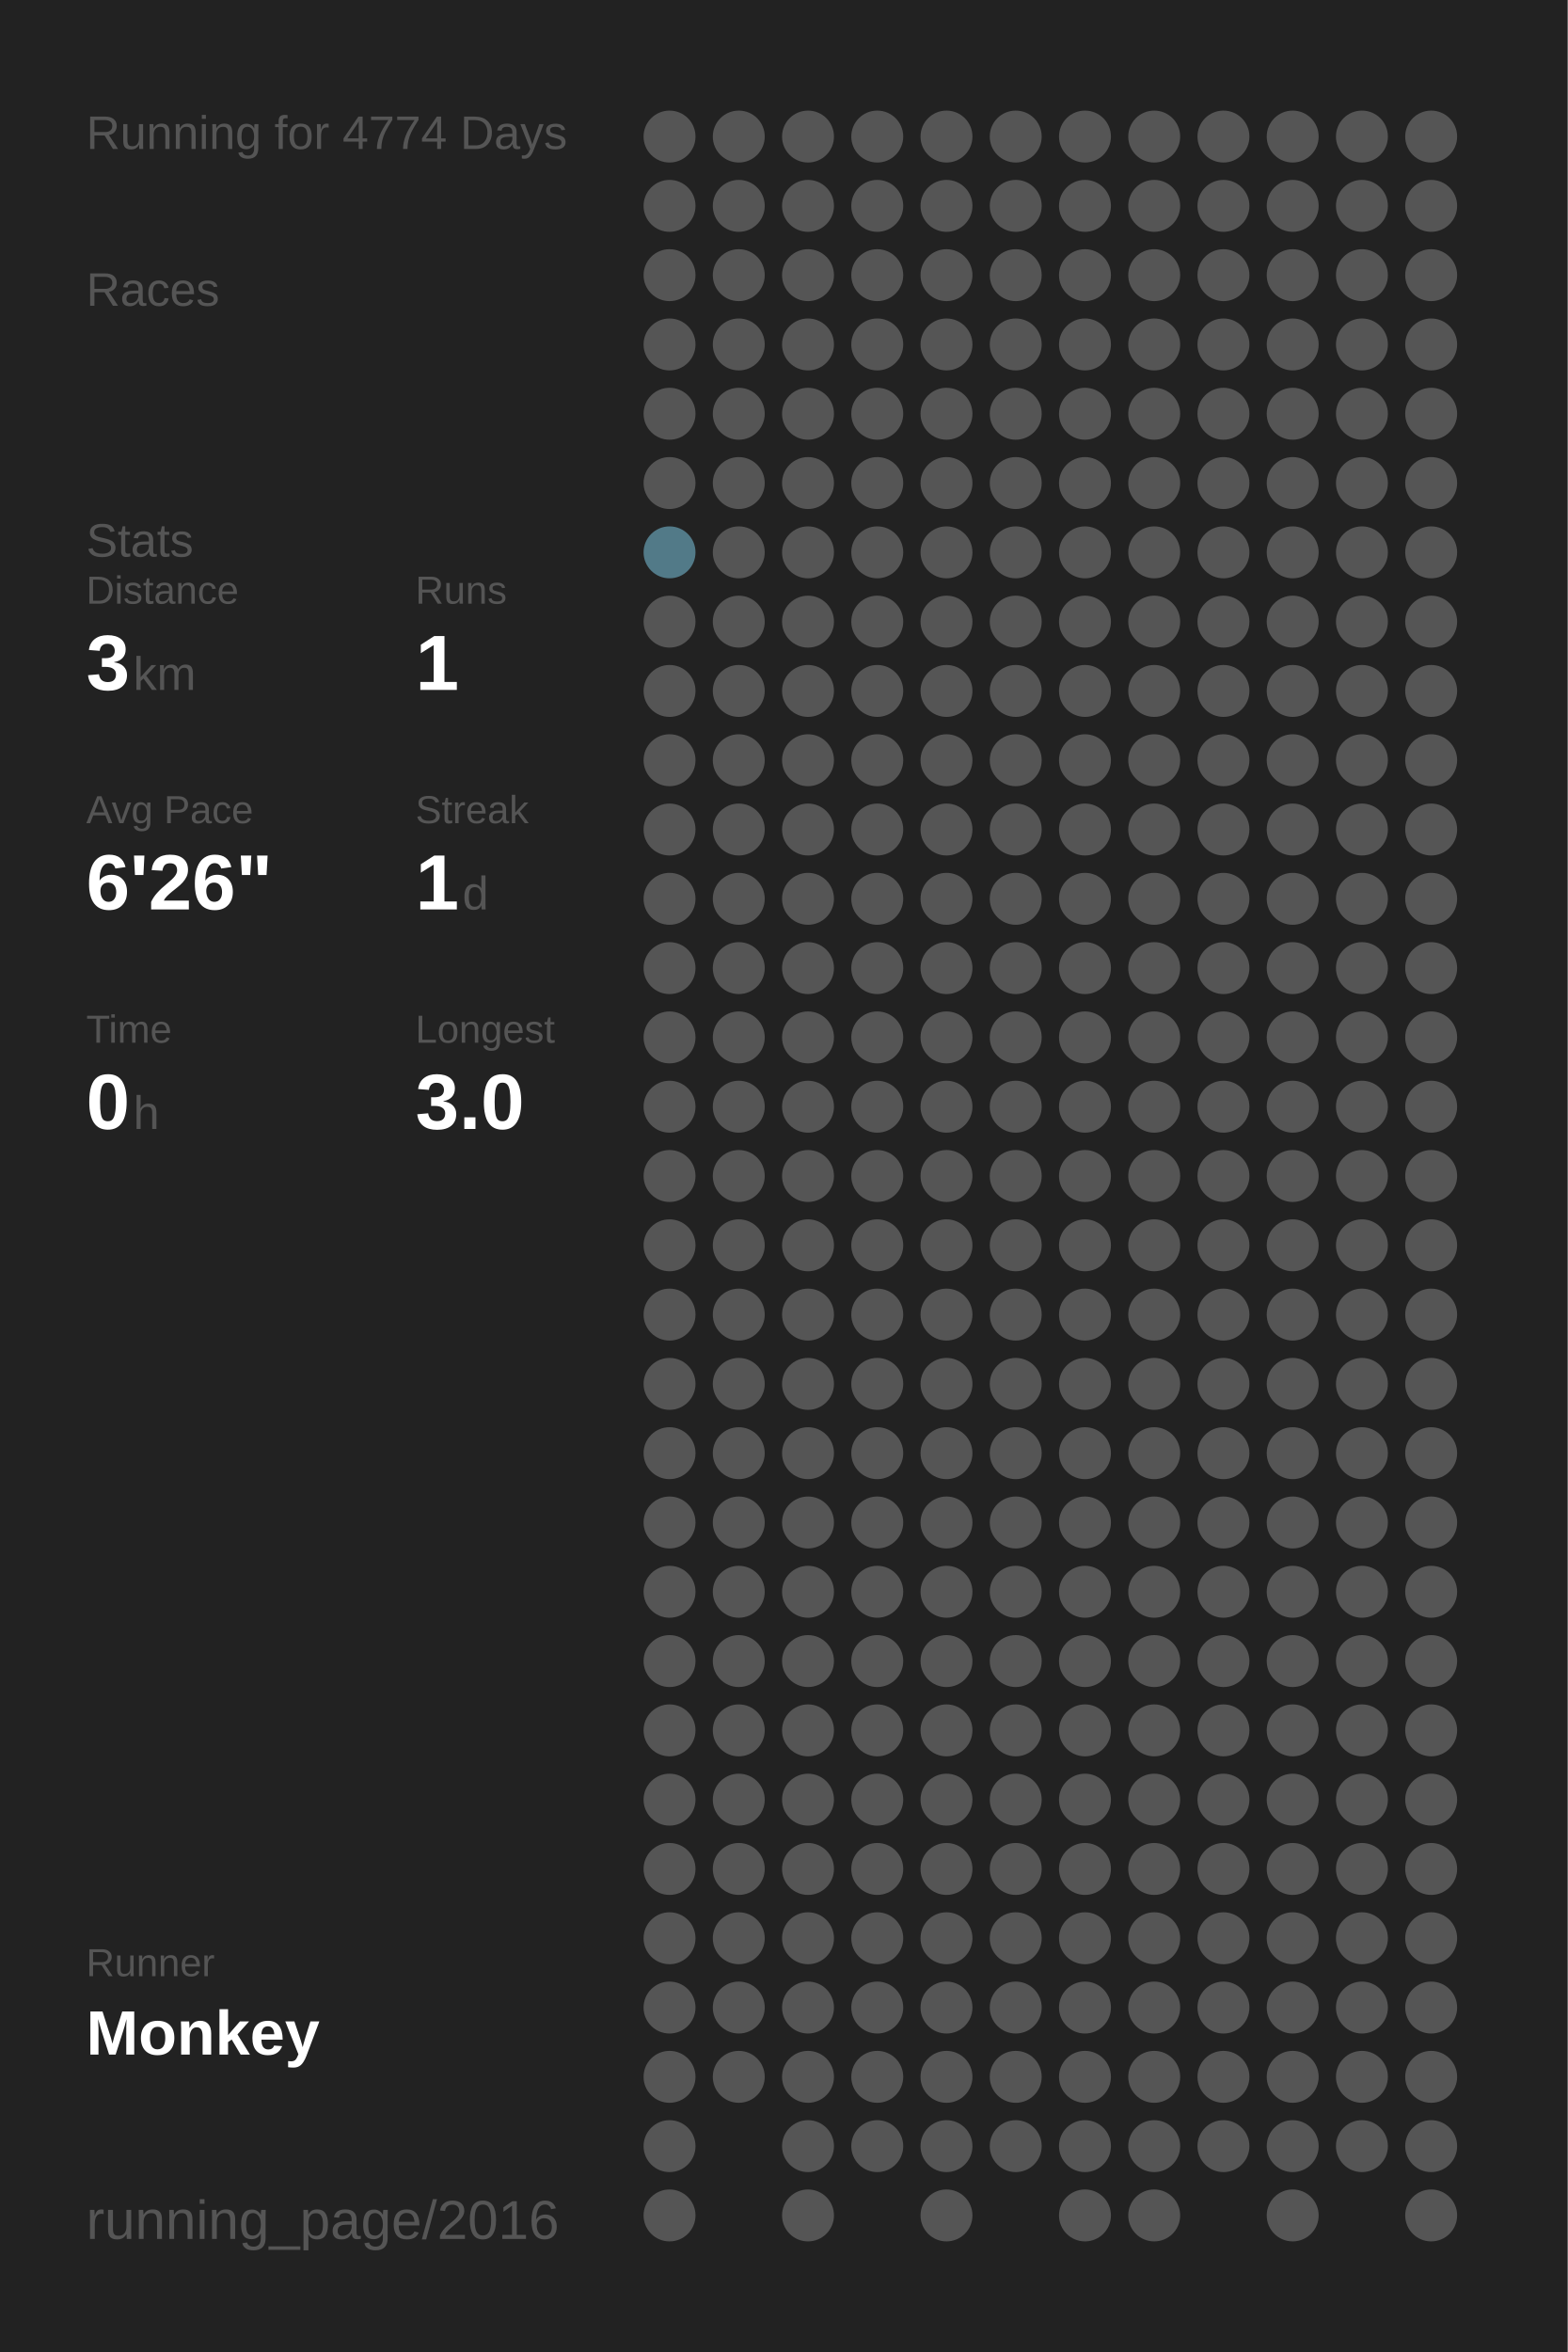
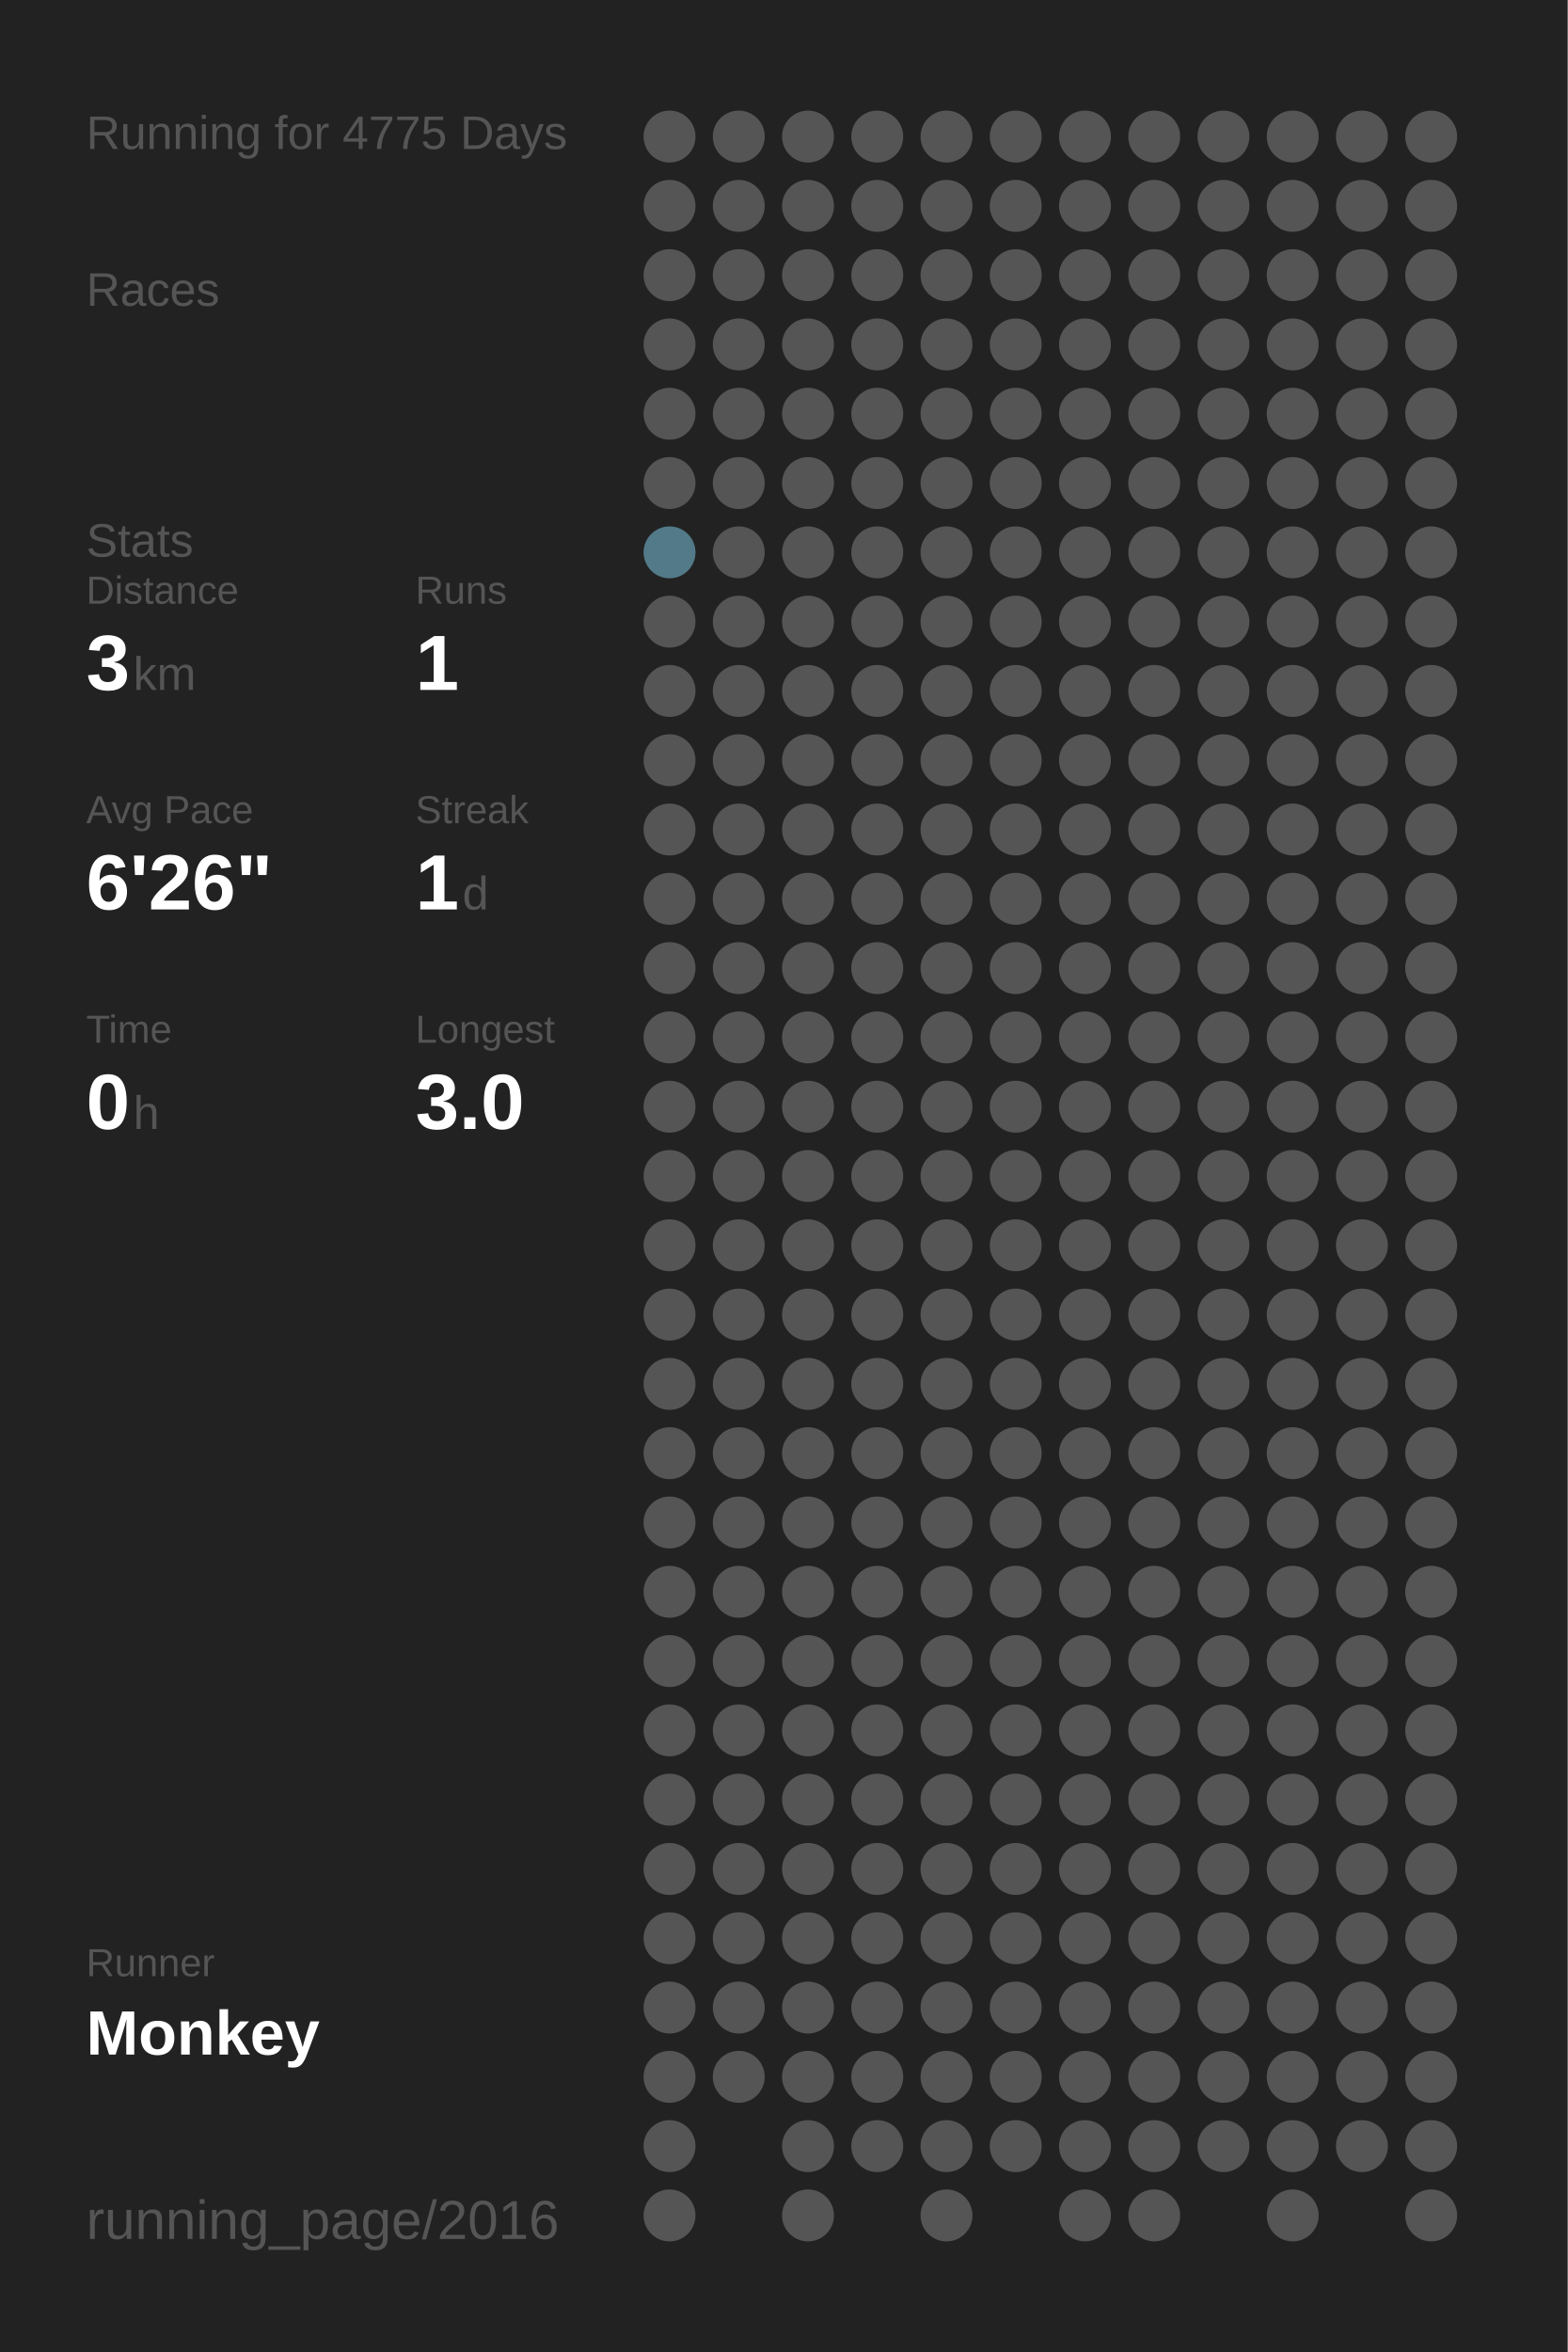
<svg xmlns="http://www.w3.org/2000/svg" baseProfile="full" height="300mm" version="1.1" viewBox="0,0,200,300" width="200mm">
  <defs />
  <rect fill="#222222" height="300" width="200" x="0" y="0" />
-   <text fill="#555555" style="font-size:6px; font-family:Arial;" x="11" y="19">Running for 4774 Days</text>
+   <text fill="#555555" style="font-size:6px; font-family:Arial;" x="11" y="19">Running for 4775 Days</text>
  <text fill="#555555" style="font-size:6px; font-family:Arial;" x="11" y="39">Races</text>
  <text fill="#555555" style="font-size:6px; font-family:Arial;" x="11" y="71">Stats</text>
  <text fill="#555555" style="font-size:5px; font-family:Arial;" x="11" y="77">Distance</text>
  <text fill="#FFFFFF" style="font-size:10px; font-family:Arial; font-weight:bold;" x="11" y="88">3</text>
  <text fill="#555555" style="font-size:6px; font-family:Arial;" x="17" y="88">km</text>
  <text fill="#555555" style="font-size:5px; font-family:Arial;" x="53" y="77">Runs</text>
  <text fill="#FFFFFF" style="font-size:10px; font-family:Arial; font-weight:bold;" x="53" y="88">1</text>
  <text fill="#555555" style="font-size:5px; font-family:Arial;" x="11" y="105">Avg Pace</text>
  <text fill="#FFFFFF" style="font-size:10px; font-family:Arial; font-weight:bold;" x="11" y="116">6'26"</text>
  <text fill="#555555" style="font-size:5px; font-family:Arial;" x="53" y="105">Streak</text>
  <text fill="#FFFFFF" style="font-size:10px; font-family:Arial; font-weight:bold;" x="53" y="116">1</text>
  <text fill="#555555" style="font-size:6px; font-family:Arial;" x="59" y="116">d</text>
  <text fill="#555555" style="font-size:5px; font-family:Arial;" x="11" y="133">Time</text>
  <text fill="#FFFFFF" style="font-size:10px; font-family:Arial; font-weight:bold;" x="11" y="144">0</text>
  <text fill="#555555" style="font-size:6px; font-family:Arial;" x="17" y="144">h</text>
  <text fill="#555555" style="font-size:5px; font-family:Arial;" x="53" y="133">Longest</text>
  <text fill="#FFFFFF" style="font-size:10px; font-family:Arial; font-weight:bold;" x="53" y="144">3.0</text>
  <text fill="#555555" style="font-size:5px; font-family:Arial;" x="11" y="252.065">Runner</text>
  <text fill="#FFFFFF" style="font-size:8px; font-family:Arial; font-weight:bold;" x="11" y="262.065">Monkey</text>
  <text fill="#555555" style="font-size:7px; font-family:Arial;" x="11" y="285.581">running_page/2016</text>
  <circle cx="85.417" cy="17.419" fill="#555555" r="3.312" />
  <circle cx="85.417" cy="26.258" fill="#555555" r="3.312" />
  <circle cx="85.417" cy="35.097" fill="#555555" r="3.312" />
  <circle cx="85.417" cy="43.935" fill="#555555" r="3.312" />
  <circle cx="85.417" cy="52.774" fill="#555555" r="3.312" />
  <circle cx="85.417" cy="61.613" fill="#555555" r="3.312" />
  <circle cx="85.417" cy="70.452" fill="#527a88" r="3.312" />
  <circle cx="85.417" cy="79.29" fill="#555555" r="3.312" />
  <circle cx="85.417" cy="88.129" fill="#555555" r="3.312" />
  <circle cx="85.417" cy="96.968" fill="#555555" r="3.312" />
  <circle cx="85.417" cy="105.806" fill="#555555" r="3.312" />
  <circle cx="85.417" cy="114.645" fill="#555555" r="3.312" />
  <circle cx="85.417" cy="123.484" fill="#555555" r="3.312" />
  <circle cx="85.417" cy="132.323" fill="#555555" r="3.312" />
  <circle cx="85.417" cy="141.161" fill="#555555" r="3.312" />
  <circle cx="85.417" cy="150" fill="#555555" r="3.312" />
  <circle cx="85.417" cy="158.839" fill="#555555" r="3.312" />
  <circle cx="85.417" cy="167.677" fill="#555555" r="3.312" />
  <circle cx="85.417" cy="176.516" fill="#555555" r="3.312" />
  <circle cx="85.417" cy="185.355" fill="#555555" r="3.312" />
  <circle cx="85.417" cy="194.194" fill="#555555" r="3.312" />
  <circle cx="85.417" cy="203.032" fill="#555555" r="3.312" />
  <circle cx="85.417" cy="211.871" fill="#555555" r="3.312" />
  <circle cx="85.417" cy="220.71" fill="#555555" r="3.312" />
  <circle cx="85.417" cy="229.548" fill="#555555" r="3.312" />
  <circle cx="85.417" cy="238.387" fill="#555555" r="3.312" />
  <circle cx="85.417" cy="247.226" fill="#555555" r="3.312" />
  <circle cx="85.417" cy="256.065" fill="#555555" r="3.312" />
  <circle cx="85.417" cy="264.903" fill="#555555" r="3.312" />
  <circle cx="85.417" cy="273.742" fill="#555555" r="3.312" />
  <circle cx="85.417" cy="282.581" fill="#555555" r="3.312" />
  <circle cx="94.25" cy="17.419" fill="#555555" r="3.312" />
  <circle cx="94.25" cy="26.258" fill="#555555" r="3.312" />
  <circle cx="94.25" cy="35.097" fill="#555555" r="3.312" />
  <circle cx="94.25" cy="43.935" fill="#555555" r="3.312" />
  <circle cx="94.25" cy="52.774" fill="#555555" r="3.312" />
  <circle cx="94.25" cy="61.613" fill="#555555" r="3.312" />
  <circle cx="94.25" cy="70.452" fill="#555555" r="3.312" />
  <circle cx="94.25" cy="79.29" fill="#555555" r="3.312" />
  <circle cx="94.25" cy="88.129" fill="#555555" r="3.312" />
  <circle cx="94.25" cy="96.968" fill="#555555" r="3.312" />
  <circle cx="94.25" cy="105.806" fill="#555555" r="3.312" />
  <circle cx="94.25" cy="114.645" fill="#555555" r="3.312" />
  <circle cx="94.25" cy="123.484" fill="#555555" r="3.312" />
  <circle cx="94.25" cy="132.323" fill="#555555" r="3.312" />
  <circle cx="94.25" cy="141.161" fill="#555555" r="3.312" />
  <circle cx="94.25" cy="150" fill="#555555" r="3.312" />
  <circle cx="94.25" cy="158.839" fill="#555555" r="3.312" />
  <circle cx="94.25" cy="167.677" fill="#555555" r="3.312" />
  <circle cx="94.25" cy="176.516" fill="#555555" r="3.312" />
  <circle cx="94.25" cy="185.355" fill="#555555" r="3.312" />
  <circle cx="94.25" cy="194.194" fill="#555555" r="3.312" />
  <circle cx="94.25" cy="203.032" fill="#555555" r="3.312" />
  <circle cx="94.25" cy="211.871" fill="#555555" r="3.312" />
  <circle cx="94.25" cy="220.71" fill="#555555" r="3.312" />
  <circle cx="94.25" cy="229.548" fill="#555555" r="3.312" />
  <circle cx="94.25" cy="238.387" fill="#555555" r="3.312" />
  <circle cx="94.25" cy="247.226" fill="#555555" r="3.312" />
  <circle cx="94.25" cy="256.065" fill="#555555" r="3.312" />
  <circle cx="94.25" cy="264.903" fill="#555555" r="3.312" />
  <circle cx="103.083" cy="17.419" fill="#555555" r="3.312" />
  <circle cx="103.083" cy="26.258" fill="#555555" r="3.312" />
  <circle cx="103.083" cy="35.097" fill="#555555" r="3.312" />
  <circle cx="103.083" cy="43.935" fill="#555555" r="3.312" />
  <circle cx="103.083" cy="52.774" fill="#555555" r="3.312" />
  <circle cx="103.083" cy="61.613" fill="#555555" r="3.312" />
  <circle cx="103.083" cy="70.452" fill="#555555" r="3.312" />
  <circle cx="103.083" cy="79.29" fill="#555555" r="3.312" />
  <circle cx="103.083" cy="88.129" fill="#555555" r="3.312" />
  <circle cx="103.083" cy="96.968" fill="#555555" r="3.312" />
  <circle cx="103.083" cy="105.806" fill="#555555" r="3.312" />
  <circle cx="103.083" cy="114.645" fill="#555555" r="3.312" />
  <circle cx="103.083" cy="123.484" fill="#555555" r="3.312" />
  <circle cx="103.083" cy="132.323" fill="#555555" r="3.312" />
  <circle cx="103.083" cy="141.161" fill="#555555" r="3.312" />
  <circle cx="103.083" cy="150" fill="#555555" r="3.312" />
  <circle cx="103.083" cy="158.839" fill="#555555" r="3.312" />
  <circle cx="103.083" cy="167.677" fill="#555555" r="3.312" />
  <circle cx="103.083" cy="176.516" fill="#555555" r="3.312" />
  <circle cx="103.083" cy="185.355" fill="#555555" r="3.312" />
  <circle cx="103.083" cy="194.194" fill="#555555" r="3.312" />
  <circle cx="103.083" cy="203.032" fill="#555555" r="3.312" />
  <circle cx="103.083" cy="211.871" fill="#555555" r="3.312" />
  <circle cx="103.083" cy="220.71" fill="#555555" r="3.312" />
  <circle cx="103.083" cy="229.548" fill="#555555" r="3.312" />
  <circle cx="103.083" cy="238.387" fill="#555555" r="3.312" />
  <circle cx="103.083" cy="247.226" fill="#555555" r="3.312" />
  <circle cx="103.083" cy="256.065" fill="#555555" r="3.312" />
  <circle cx="103.083" cy="264.903" fill="#555555" r="3.312" />
  <circle cx="103.083" cy="273.742" fill="#555555" r="3.312" />
  <circle cx="103.083" cy="282.581" fill="#555555" r="3.312" />
  <circle cx="111.917" cy="17.419" fill="#555555" r="3.312" />
  <circle cx="111.917" cy="26.258" fill="#555555" r="3.312" />
  <circle cx="111.917" cy="35.097" fill="#555555" r="3.312" />
  <circle cx="111.917" cy="43.935" fill="#555555" r="3.312" />
  <circle cx="111.917" cy="52.774" fill="#555555" r="3.312" />
  <circle cx="111.917" cy="61.613" fill="#555555" r="3.312" />
  <circle cx="111.917" cy="70.452" fill="#555555" r="3.312" />
  <circle cx="111.917" cy="79.29" fill="#555555" r="3.312" />
  <circle cx="111.917" cy="88.129" fill="#555555" r="3.312" />
  <circle cx="111.917" cy="96.968" fill="#555555" r="3.312" />
  <circle cx="111.917" cy="105.806" fill="#555555" r="3.312" />
  <circle cx="111.917" cy="114.645" fill="#555555" r="3.312" />
  <circle cx="111.917" cy="123.484" fill="#555555" r="3.312" />
  <circle cx="111.917" cy="132.323" fill="#555555" r="3.312" />
  <circle cx="111.917" cy="141.161" fill="#555555" r="3.312" />
  <circle cx="111.917" cy="150" fill="#555555" r="3.312" />
  <circle cx="111.917" cy="158.839" fill="#555555" r="3.312" />
  <circle cx="111.917" cy="167.677" fill="#555555" r="3.312" />
  <circle cx="111.917" cy="176.516" fill="#555555" r="3.312" />
  <circle cx="111.917" cy="185.355" fill="#555555" r="3.312" />
  <circle cx="111.917" cy="194.194" fill="#555555" r="3.312" />
  <circle cx="111.917" cy="203.032" fill="#555555" r="3.312" />
  <circle cx="111.917" cy="211.871" fill="#555555" r="3.312" />
  <circle cx="111.917" cy="220.71" fill="#555555" r="3.312" />
  <circle cx="111.917" cy="229.548" fill="#555555" r="3.312" />
  <circle cx="111.917" cy="238.387" fill="#555555" r="3.312" />
  <circle cx="111.917" cy="247.226" fill="#555555" r="3.312" />
  <circle cx="111.917" cy="256.065" fill="#555555" r="3.312" />
  <circle cx="111.917" cy="264.903" fill="#555555" r="3.312" />
  <circle cx="111.917" cy="273.742" fill="#555555" r="3.312" />
  <circle cx="120.75" cy="17.419" fill="#555555" r="3.312" />
  <circle cx="120.75" cy="26.258" fill="#555555" r="3.312" />
  <circle cx="120.75" cy="35.097" fill="#555555" r="3.312" />
  <circle cx="120.75" cy="43.935" fill="#555555" r="3.312" />
  <circle cx="120.75" cy="52.774" fill="#555555" r="3.312" />
  <circle cx="120.75" cy="61.613" fill="#555555" r="3.312" />
  <circle cx="120.75" cy="70.452" fill="#555555" r="3.312" />
  <circle cx="120.75" cy="79.29" fill="#555555" r="3.312" />
  <circle cx="120.75" cy="88.129" fill="#555555" r="3.312" />
  <circle cx="120.75" cy="96.968" fill="#555555" r="3.312" />
  <circle cx="120.75" cy="105.806" fill="#555555" r="3.312" />
  <circle cx="120.75" cy="114.645" fill="#555555" r="3.312" />
  <circle cx="120.75" cy="123.484" fill="#555555" r="3.312" />
  <circle cx="120.75" cy="132.323" fill="#555555" r="3.312" />
  <circle cx="120.75" cy="141.161" fill="#555555" r="3.312" />
  <circle cx="120.75" cy="150" fill="#555555" r="3.312" />
  <circle cx="120.75" cy="158.839" fill="#555555" r="3.312" />
  <circle cx="120.75" cy="167.677" fill="#555555" r="3.312" />
  <circle cx="120.75" cy="176.516" fill="#555555" r="3.312" />
  <circle cx="120.75" cy="185.355" fill="#555555" r="3.312" />
  <circle cx="120.75" cy="194.194" fill="#555555" r="3.312" />
  <circle cx="120.75" cy="203.032" fill="#555555" r="3.312" />
  <circle cx="120.75" cy="211.871" fill="#555555" r="3.312" />
  <circle cx="120.75" cy="220.71" fill="#555555" r="3.312" />
  <circle cx="120.75" cy="229.548" fill="#555555" r="3.312" />
  <circle cx="120.75" cy="238.387" fill="#555555" r="3.312" />
  <circle cx="120.75" cy="247.226" fill="#555555" r="3.312" />
  <circle cx="120.75" cy="256.065" fill="#555555" r="3.312" />
  <circle cx="120.75" cy="264.903" fill="#555555" r="3.312" />
  <circle cx="120.75" cy="273.742" fill="#555555" r="3.312" />
  <circle cx="120.75" cy="282.581" fill="#555555" r="3.312" />
  <circle cx="129.583" cy="17.419" fill="#555555" r="3.312" />
  <circle cx="129.583" cy="26.258" fill="#555555" r="3.312" />
  <circle cx="129.583" cy="35.097" fill="#555555" r="3.312" />
  <circle cx="129.583" cy="43.935" fill="#555555" r="3.312" />
  <circle cx="129.583" cy="52.774" fill="#555555" r="3.312" />
  <circle cx="129.583" cy="61.613" fill="#555555" r="3.312" />
  <circle cx="129.583" cy="70.452" fill="#555555" r="3.312" />
  <circle cx="129.583" cy="79.29" fill="#555555" r="3.312" />
  <circle cx="129.583" cy="88.129" fill="#555555" r="3.312" />
  <circle cx="129.583" cy="96.968" fill="#555555" r="3.312" />
  <circle cx="129.583" cy="105.806" fill="#555555" r="3.312" />
  <circle cx="129.583" cy="114.645" fill="#555555" r="3.312" />
  <circle cx="129.583" cy="123.484" fill="#555555" r="3.312" />
  <circle cx="129.583" cy="132.323" fill="#555555" r="3.312" />
  <circle cx="129.583" cy="141.161" fill="#555555" r="3.312" />
  <circle cx="129.583" cy="150" fill="#555555" r="3.312" />
  <circle cx="129.583" cy="158.839" fill="#555555" r="3.312" />
  <circle cx="129.583" cy="167.677" fill="#555555" r="3.312" />
  <circle cx="129.583" cy="176.516" fill="#555555" r="3.312" />
  <circle cx="129.583" cy="185.355" fill="#555555" r="3.312" />
  <circle cx="129.583" cy="194.194" fill="#555555" r="3.312" />
  <circle cx="129.583" cy="203.032" fill="#555555" r="3.312" />
  <circle cx="129.583" cy="211.871" fill="#555555" r="3.312" />
  <circle cx="129.583" cy="220.71" fill="#555555" r="3.312" />
  <circle cx="129.583" cy="229.548" fill="#555555" r="3.312" />
  <circle cx="129.583" cy="238.387" fill="#555555" r="3.312" />
  <circle cx="129.583" cy="247.226" fill="#555555" r="3.312" />
  <circle cx="129.583" cy="256.065" fill="#555555" r="3.312" />
  <circle cx="129.583" cy="264.903" fill="#555555" r="3.312" />
  <circle cx="129.583" cy="273.742" fill="#555555" r="3.312" />
  <circle cx="138.417" cy="17.419" fill="#555555" r="3.312" />
  <circle cx="138.417" cy="26.258" fill="#555555" r="3.312" />
  <circle cx="138.417" cy="35.097" fill="#555555" r="3.312" />
  <circle cx="138.417" cy="43.935" fill="#555555" r="3.312" />
  <circle cx="138.417" cy="52.774" fill="#555555" r="3.312" />
  <circle cx="138.417" cy="61.613" fill="#555555" r="3.312" />
  <circle cx="138.417" cy="70.452" fill="#555555" r="3.312" />
  <circle cx="138.417" cy="79.29" fill="#555555" r="3.312" />
  <circle cx="138.417" cy="88.129" fill="#555555" r="3.312" />
  <circle cx="138.417" cy="96.968" fill="#555555" r="3.312" />
  <circle cx="138.417" cy="105.806" fill="#555555" r="3.312" />
  <circle cx="138.417" cy="114.645" fill="#555555" r="3.312" />
  <circle cx="138.417" cy="123.484" fill="#555555" r="3.312" />
  <circle cx="138.417" cy="132.323" fill="#555555" r="3.312" />
  <circle cx="138.417" cy="141.161" fill="#555555" r="3.312" />
  <circle cx="138.417" cy="150" fill="#555555" r="3.312" />
  <circle cx="138.417" cy="158.839" fill="#555555" r="3.312" />
  <circle cx="138.417" cy="167.677" fill="#555555" r="3.312" />
  <circle cx="138.417" cy="176.516" fill="#555555" r="3.312" />
  <circle cx="138.417" cy="185.355" fill="#555555" r="3.312" />
  <circle cx="138.417" cy="194.194" fill="#555555" r="3.312" />
  <circle cx="138.417" cy="203.032" fill="#555555" r="3.312" />
  <circle cx="138.417" cy="211.871" fill="#555555" r="3.312" />
  <circle cx="138.417" cy="220.71" fill="#555555" r="3.312" />
  <circle cx="138.417" cy="229.548" fill="#555555" r="3.312" />
  <circle cx="138.417" cy="238.387" fill="#555555" r="3.312" />
  <circle cx="138.417" cy="247.226" fill="#555555" r="3.312" />
  <circle cx="138.417" cy="256.065" fill="#555555" r="3.312" />
  <circle cx="138.417" cy="264.903" fill="#555555" r="3.312" />
  <circle cx="138.417" cy="273.742" fill="#555555" r="3.312" />
  <circle cx="138.417" cy="282.581" fill="#555555" r="3.312" />
  <circle cx="147.25" cy="17.419" fill="#555555" r="3.312" />
  <circle cx="147.25" cy="26.258" fill="#555555" r="3.312" />
  <circle cx="147.25" cy="35.097" fill="#555555" r="3.312" />
  <circle cx="147.25" cy="43.935" fill="#555555" r="3.312" />
  <circle cx="147.25" cy="52.774" fill="#555555" r="3.312" />
  <circle cx="147.25" cy="61.613" fill="#555555" r="3.312" />
  <circle cx="147.25" cy="70.452" fill="#555555" r="3.312" />
  <circle cx="147.25" cy="79.29" fill="#555555" r="3.312" />
  <circle cx="147.25" cy="88.129" fill="#555555" r="3.312" />
  <circle cx="147.25" cy="96.968" fill="#555555" r="3.312" />
  <circle cx="147.25" cy="105.806" fill="#555555" r="3.312" />
  <circle cx="147.25" cy="114.645" fill="#555555" r="3.312" />
  <circle cx="147.25" cy="123.484" fill="#555555" r="3.312" />
  <circle cx="147.25" cy="132.323" fill="#555555" r="3.312" />
  <circle cx="147.25" cy="141.161" fill="#555555" r="3.312" />
  <circle cx="147.25" cy="150" fill="#555555" r="3.312" />
  <circle cx="147.25" cy="158.839" fill="#555555" r="3.312" />
  <circle cx="147.25" cy="167.677" fill="#555555" r="3.312" />
  <circle cx="147.25" cy="176.516" fill="#555555" r="3.312" />
  <circle cx="147.25" cy="185.355" fill="#555555" r="3.312" />
  <circle cx="147.25" cy="194.194" fill="#555555" r="3.312" />
  <circle cx="147.25" cy="203.032" fill="#555555" r="3.312" />
  <circle cx="147.25" cy="211.871" fill="#555555" r="3.312" />
  <circle cx="147.25" cy="220.71" fill="#555555" r="3.312" />
  <circle cx="147.25" cy="229.548" fill="#555555" r="3.312" />
  <circle cx="147.25" cy="238.387" fill="#555555" r="3.312" />
  <circle cx="147.25" cy="247.226" fill="#555555" r="3.312" />
  <circle cx="147.25" cy="256.065" fill="#555555" r="3.312" />
  <circle cx="147.25" cy="264.903" fill="#555555" r="3.312" />
  <circle cx="147.25" cy="273.742" fill="#555555" r="3.312" />
  <circle cx="147.25" cy="282.581" fill="#555555" r="3.312" />
  <circle cx="156.083" cy="17.419" fill="#555555" r="3.312" />
  <circle cx="156.083" cy="26.258" fill="#555555" r="3.312" />
  <circle cx="156.083" cy="35.097" fill="#555555" r="3.312" />
  <circle cx="156.083" cy="43.935" fill="#555555" r="3.312" />
  <circle cx="156.083" cy="52.774" fill="#555555" r="3.312" />
  <circle cx="156.083" cy="61.613" fill="#555555" r="3.312" />
  <circle cx="156.083" cy="70.452" fill="#555555" r="3.312" />
  <circle cx="156.083" cy="79.29" fill="#555555" r="3.312" />
  <circle cx="156.083" cy="88.129" fill="#555555" r="3.312" />
  <circle cx="156.083" cy="96.968" fill="#555555" r="3.312" />
  <circle cx="156.083" cy="105.806" fill="#555555" r="3.312" />
  <circle cx="156.083" cy="114.645" fill="#555555" r="3.312" />
  <circle cx="156.083" cy="123.484" fill="#555555" r="3.312" />
  <circle cx="156.083" cy="132.323" fill="#555555" r="3.312" />
  <circle cx="156.083" cy="141.161" fill="#555555" r="3.312" />
  <circle cx="156.083" cy="150" fill="#555555" r="3.312" />
  <circle cx="156.083" cy="158.839" fill="#555555" r="3.312" />
  <circle cx="156.083" cy="167.677" fill="#555555" r="3.312" />
  <circle cx="156.083" cy="176.516" fill="#555555" r="3.312" />
  <circle cx="156.083" cy="185.355" fill="#555555" r="3.312" />
  <circle cx="156.083" cy="194.194" fill="#555555" r="3.312" />
  <circle cx="156.083" cy="203.032" fill="#555555" r="3.312" />
  <circle cx="156.083" cy="211.871" fill="#555555" r="3.312" />
  <circle cx="156.083" cy="220.71" fill="#555555" r="3.312" />
  <circle cx="156.083" cy="229.548" fill="#555555" r="3.312" />
  <circle cx="156.083" cy="238.387" fill="#555555" r="3.312" />
  <circle cx="156.083" cy="247.226" fill="#555555" r="3.312" />
  <circle cx="156.083" cy="256.065" fill="#555555" r="3.312" />
  <circle cx="156.083" cy="264.903" fill="#555555" r="3.312" />
  <circle cx="156.083" cy="273.742" fill="#555555" r="3.312" />
  <circle cx="164.917" cy="17.419" fill="#555555" r="3.312" />
  <circle cx="164.917" cy="26.258" fill="#555555" r="3.312" />
  <circle cx="164.917" cy="35.097" fill="#555555" r="3.312" />
  <circle cx="164.917" cy="43.935" fill="#555555" r="3.312" />
  <circle cx="164.917" cy="52.774" fill="#555555" r="3.312" />
  <circle cx="164.917" cy="61.613" fill="#555555" r="3.312" />
  <circle cx="164.917" cy="70.452" fill="#555555" r="3.312" />
  <circle cx="164.917" cy="79.29" fill="#555555" r="3.312" />
  <circle cx="164.917" cy="88.129" fill="#555555" r="3.312" />
  <circle cx="164.917" cy="96.968" fill="#555555" r="3.312" />
  <circle cx="164.917" cy="105.806" fill="#555555" r="3.312" />
  <circle cx="164.917" cy="114.645" fill="#555555" r="3.312" />
  <circle cx="164.917" cy="123.484" fill="#555555" r="3.312" />
  <circle cx="164.917" cy="132.323" fill="#555555" r="3.312" />
  <circle cx="164.917" cy="141.161" fill="#555555" r="3.312" />
  <circle cx="164.917" cy="150" fill="#555555" r="3.312" />
  <circle cx="164.917" cy="158.839" fill="#555555" r="3.312" />
  <circle cx="164.917" cy="167.677" fill="#555555" r="3.312" />
  <circle cx="164.917" cy="176.516" fill="#555555" r="3.312" />
  <circle cx="164.917" cy="185.355" fill="#555555" r="3.312" />
  <circle cx="164.917" cy="194.194" fill="#555555" r="3.312" />
  <circle cx="164.917" cy="203.032" fill="#555555" r="3.312" />
  <circle cx="164.917" cy="211.871" fill="#555555" r="3.312" />
  <circle cx="164.917" cy="220.71" fill="#555555" r="3.312" />
  <circle cx="164.917" cy="229.548" fill="#555555" r="3.312" />
  <circle cx="164.917" cy="238.387" fill="#555555" r="3.312" />
  <circle cx="164.917" cy="247.226" fill="#555555" r="3.312" />
  <circle cx="164.917" cy="256.065" fill="#555555" r="3.312" />
  <circle cx="164.917" cy="264.903" fill="#555555" r="3.312" />
  <circle cx="164.917" cy="273.742" fill="#555555" r="3.312" />
  <circle cx="164.917" cy="282.581" fill="#555555" r="3.312" />
  <circle cx="173.75" cy="17.419" fill="#555555" r="3.312" />
  <circle cx="173.75" cy="26.258" fill="#555555" r="3.312" />
  <circle cx="173.75" cy="35.097" fill="#555555" r="3.312" />
  <circle cx="173.75" cy="43.935" fill="#555555" r="3.312" />
  <circle cx="173.75" cy="52.774" fill="#555555" r="3.312" />
  <circle cx="173.75" cy="61.613" fill="#555555" r="3.312" />
  <circle cx="173.75" cy="70.452" fill="#555555" r="3.312" />
  <circle cx="173.75" cy="79.29" fill="#555555" r="3.312" />
  <circle cx="173.75" cy="88.129" fill="#555555" r="3.312" />
  <circle cx="173.75" cy="96.968" fill="#555555" r="3.312" />
  <circle cx="173.75" cy="105.806" fill="#555555" r="3.312" />
  <circle cx="173.75" cy="114.645" fill="#555555" r="3.312" />
  <circle cx="173.75" cy="123.484" fill="#555555" r="3.312" />
  <circle cx="173.75" cy="132.323" fill="#555555" r="3.312" />
  <circle cx="173.75" cy="141.161" fill="#555555" r="3.312" />
  <circle cx="173.75" cy="150" fill="#555555" r="3.312" />
  <circle cx="173.75" cy="158.839" fill="#555555" r="3.312" />
  <circle cx="173.75" cy="167.677" fill="#555555" r="3.312" />
  <circle cx="173.75" cy="176.516" fill="#555555" r="3.312" />
  <circle cx="173.75" cy="185.355" fill="#555555" r="3.312" />
  <circle cx="173.75" cy="194.194" fill="#555555" r="3.312" />
  <circle cx="173.75" cy="203.032" fill="#555555" r="3.312" />
  <circle cx="173.75" cy="211.871" fill="#555555" r="3.312" />
  <circle cx="173.75" cy="220.71" fill="#555555" r="3.312" />
  <circle cx="173.75" cy="229.548" fill="#555555" r="3.312" />
  <circle cx="173.75" cy="238.387" fill="#555555" r="3.312" />
  <circle cx="173.75" cy="247.226" fill="#555555" r="3.312" />
  <circle cx="173.75" cy="256.065" fill="#555555" r="3.312" />
  <circle cx="173.75" cy="264.903" fill="#555555" r="3.312" />
  <circle cx="173.75" cy="273.742" fill="#555555" r="3.312" />
  <circle cx="182.583" cy="17.419" fill="#555555" r="3.312" />
  <circle cx="182.583" cy="26.258" fill="#555555" r="3.312" />
  <circle cx="182.583" cy="35.097" fill="#555555" r="3.312" />
  <circle cx="182.583" cy="43.935" fill="#555555" r="3.312" />
  <circle cx="182.583" cy="52.774" fill="#555555" r="3.312" />
  <circle cx="182.583" cy="61.613" fill="#555555" r="3.312" />
  <circle cx="182.583" cy="70.452" fill="#555555" r="3.312" />
  <circle cx="182.583" cy="79.29" fill="#555555" r="3.312" />
  <circle cx="182.583" cy="88.129" fill="#555555" r="3.312" />
  <circle cx="182.583" cy="96.968" fill="#555555" r="3.312" />
  <circle cx="182.583" cy="105.806" fill="#555555" r="3.312" />
  <circle cx="182.583" cy="114.645" fill="#555555" r="3.312" />
  <circle cx="182.583" cy="123.484" fill="#555555" r="3.312" />
  <circle cx="182.583" cy="132.323" fill="#555555" r="3.312" />
  <circle cx="182.583" cy="141.161" fill="#555555" r="3.312" />
  <circle cx="182.583" cy="150" fill="#555555" r="3.312" />
  <circle cx="182.583" cy="158.839" fill="#555555" r="3.312" />
  <circle cx="182.583" cy="167.677" fill="#555555" r="3.312" />
  <circle cx="182.583" cy="176.516" fill="#555555" r="3.312" />
  <circle cx="182.583" cy="185.355" fill="#555555" r="3.312" />
  <circle cx="182.583" cy="194.194" fill="#555555" r="3.312" />
  <circle cx="182.583" cy="203.032" fill="#555555" r="3.312" />
  <circle cx="182.583" cy="211.871" fill="#555555" r="3.312" />
  <circle cx="182.583" cy="220.71" fill="#555555" r="3.312" />
  <circle cx="182.583" cy="229.548" fill="#555555" r="3.312" />
  <circle cx="182.583" cy="238.387" fill="#555555" r="3.312" />
  <circle cx="182.583" cy="247.226" fill="#555555" r="3.312" />
  <circle cx="182.583" cy="256.065" fill="#555555" r="3.312" />
  <circle cx="182.583" cy="264.903" fill="#555555" r="3.312" />
  <circle cx="182.583" cy="273.742" fill="#555555" r="3.312" />
  <circle cx="182.583" cy="282.581" fill="#555555" r="3.312" />
</svg>
